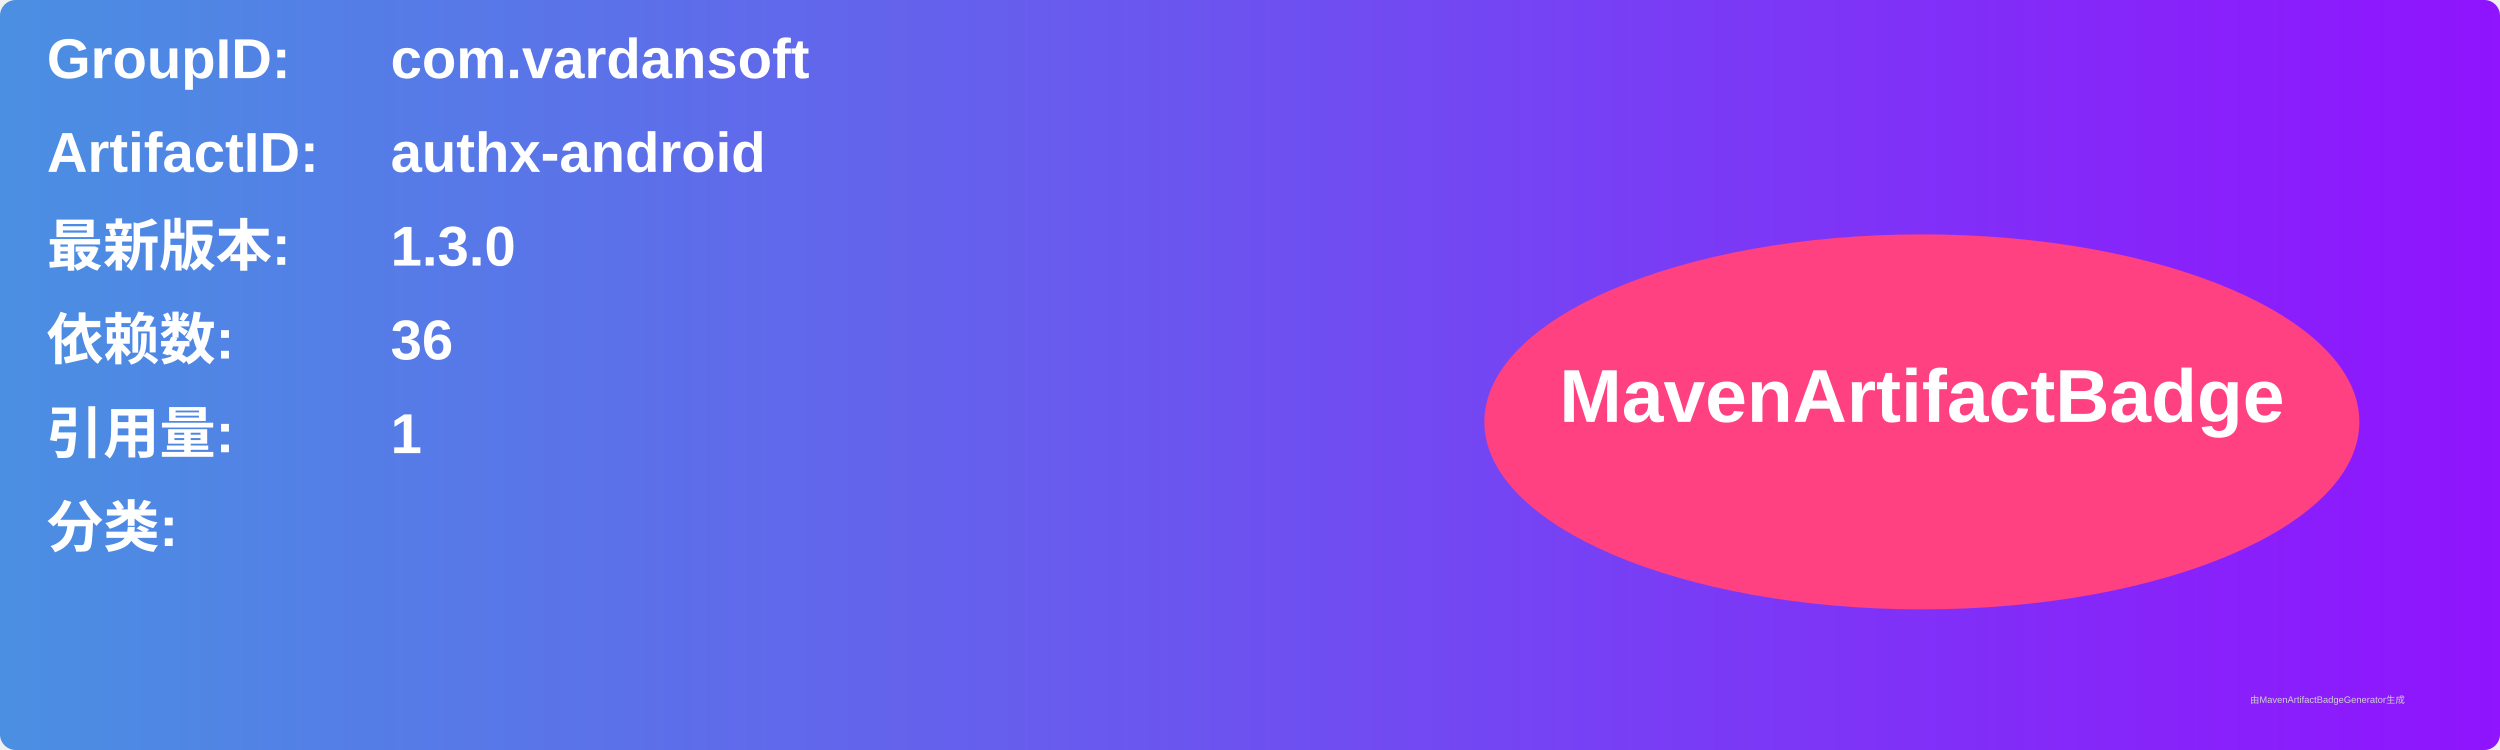
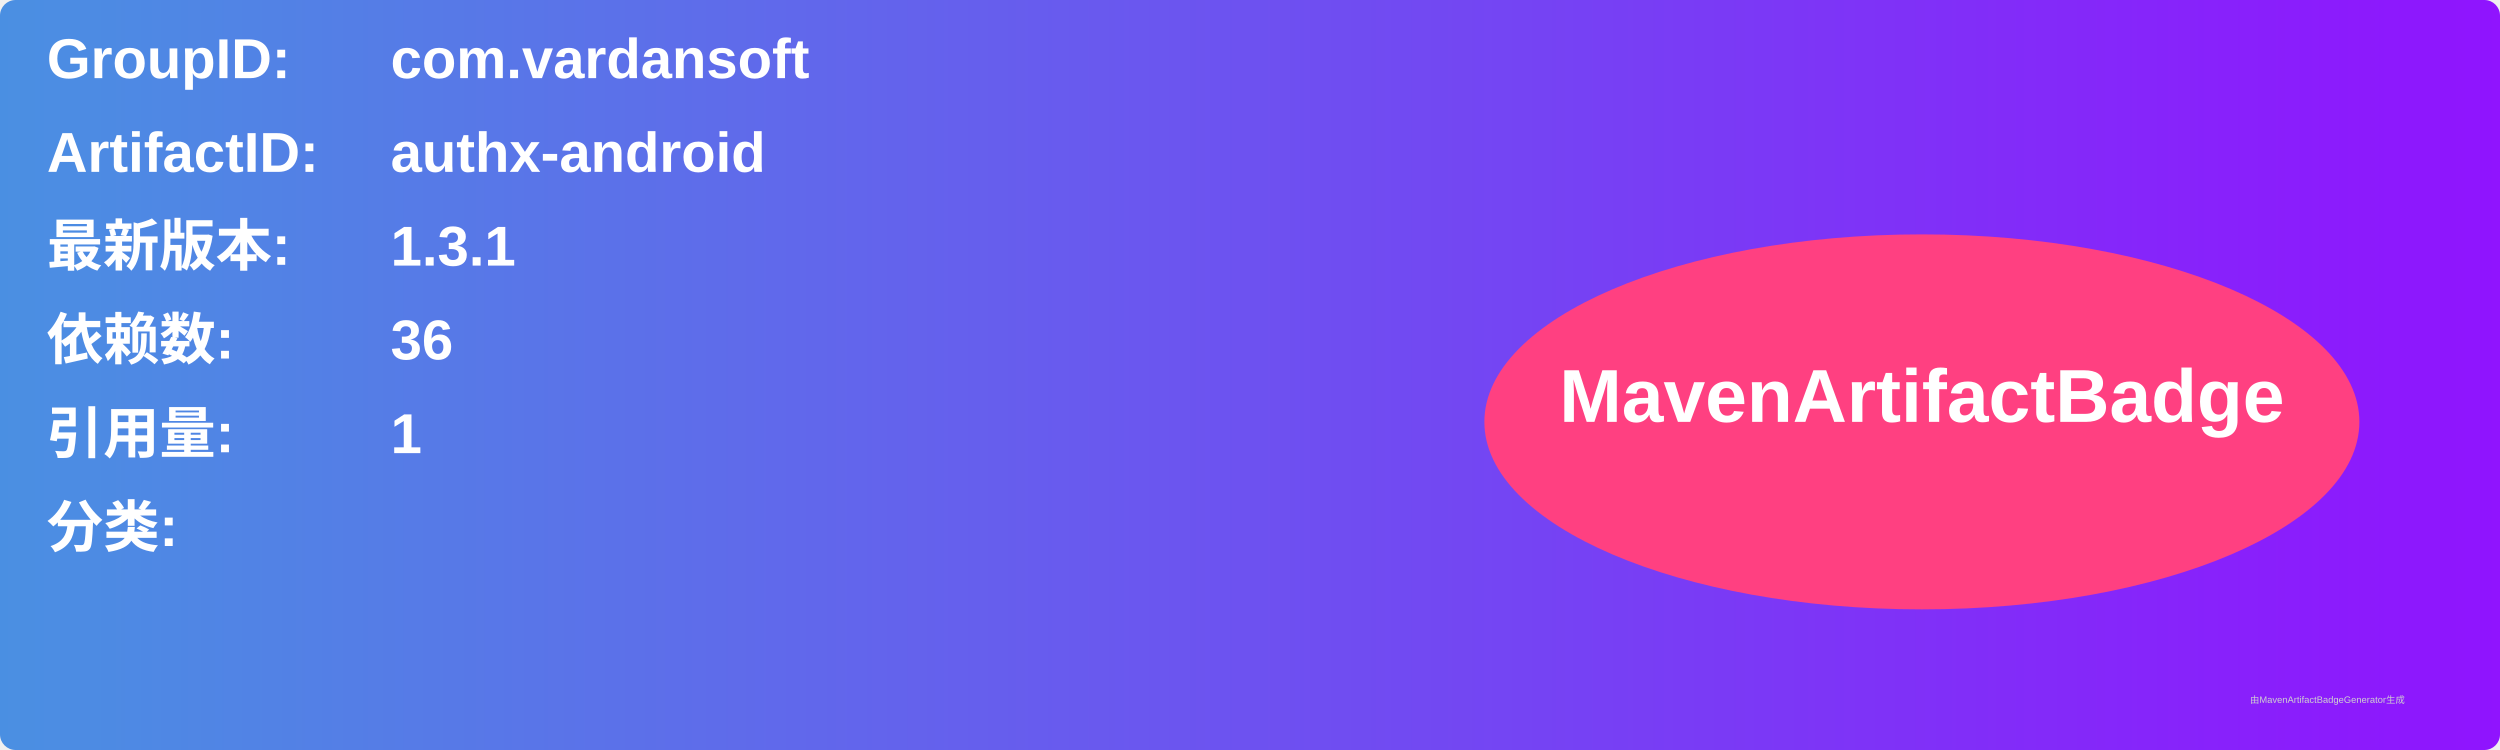
<svg xmlns="http://www.w3.org/2000/svg" width="800" height="240" viewBox="0 0 800 240">
  <linearGradient id="grad" x1="0%" y1="0%" x2="100%" y2="0%">
    <stop offset="0%" stop-color="#4a90e2" />
    <stop offset="100%" stop-color="#9013fe" />
  </linearGradient>
  <rect width="100%" height="100%" rx="5" ry="5" fill="url(#grad)" />
  <g transform="translate(15, 15)">
    <text x="0" y="10" font-family="Arial" font-size="18" fill="white" font-weight="bold" width="260">GroupID:</text>
    <text x="110" y="10" font-family="Arial" font-size="18" fill="white" font-weight="bold" width="460">com.vardansoft</text>
    <text x="0" y="40" font-family="Arial" font-size="18" fill="white" font-weight="bold" width="260">ArtifactID:</text>
    <text x="110" y="40" font-family="Arial" font-size="18" fill="white" font-weight="bold" width="460">authx-android</text>
    <text x="0" y="70" font-family="Arial" font-size="18" fill="white" font-weight="bold">最新版本:</text>
    <text x="110" y="70" font-family="Arial" font-size="18" fill="white" font-weight="bold">
-       <tspan font-weight="bold">1.3.0</tspan>
+       <tspan font-weight="bold">1.3.1</tspan>
    </text>
    <text x="0" y="100" font-family="Arial" font-size="18" fill="white" font-weight="bold">依赖数: </text>
    <text x="110" y="100" font-family="Arial" font-size="18" fill="white">
      <tspan font-weight="bold">36</tspan>
    </text>
    <text x="0" y="130" font-family="Arial" font-size="18" fill="white" font-weight="bold">引用量: </text>
    <text x="110" y="130" font-family="Arial" font-size="18" fill="white">
      <tspan font-weight="bold">1</tspan>
    </text>
    <text x="0" y="160" font-family="Arial" font-size="18" fill="white" font-weight="bold">分类:</text>
    <text x="10" y="190" font-family="Arial" font-size="10" fill="white">
      <tspan font-weight="bold" />
    </text>
    <ellipse cx="600" cy="120" rx="140" ry="60" fill="#ff4081" />
    <text x="600" y="120" text-anchor="middle" font-family="Arial" font-size="24" fill="white" font-weight="bold">MavenArtifactBadge</text>
  </g>
  <text x="720" y="225" font-family="Arial" font-size="3" fill="#d0d0d0">由MavenArtifactBadgeGenerator生成</text>
</svg>
